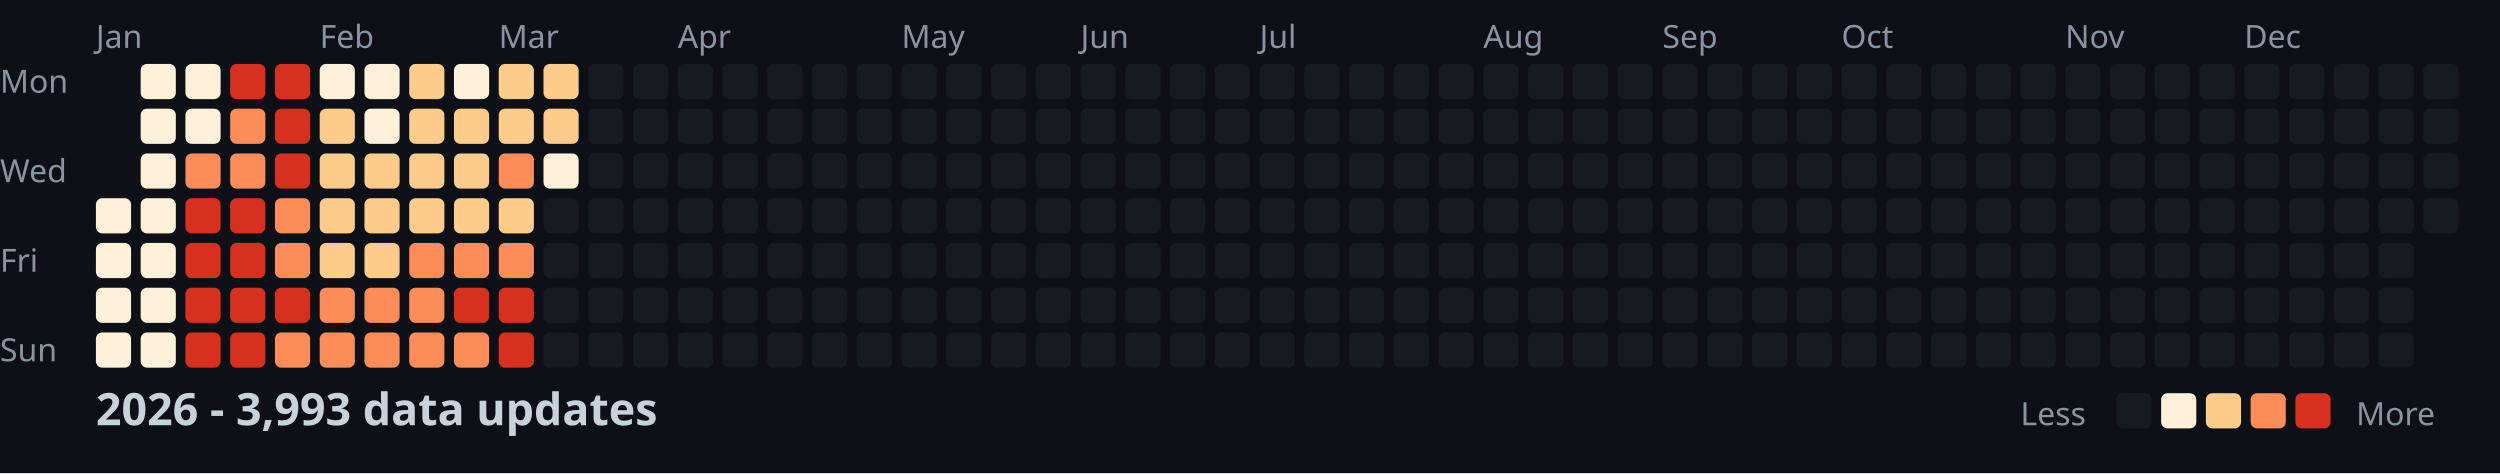
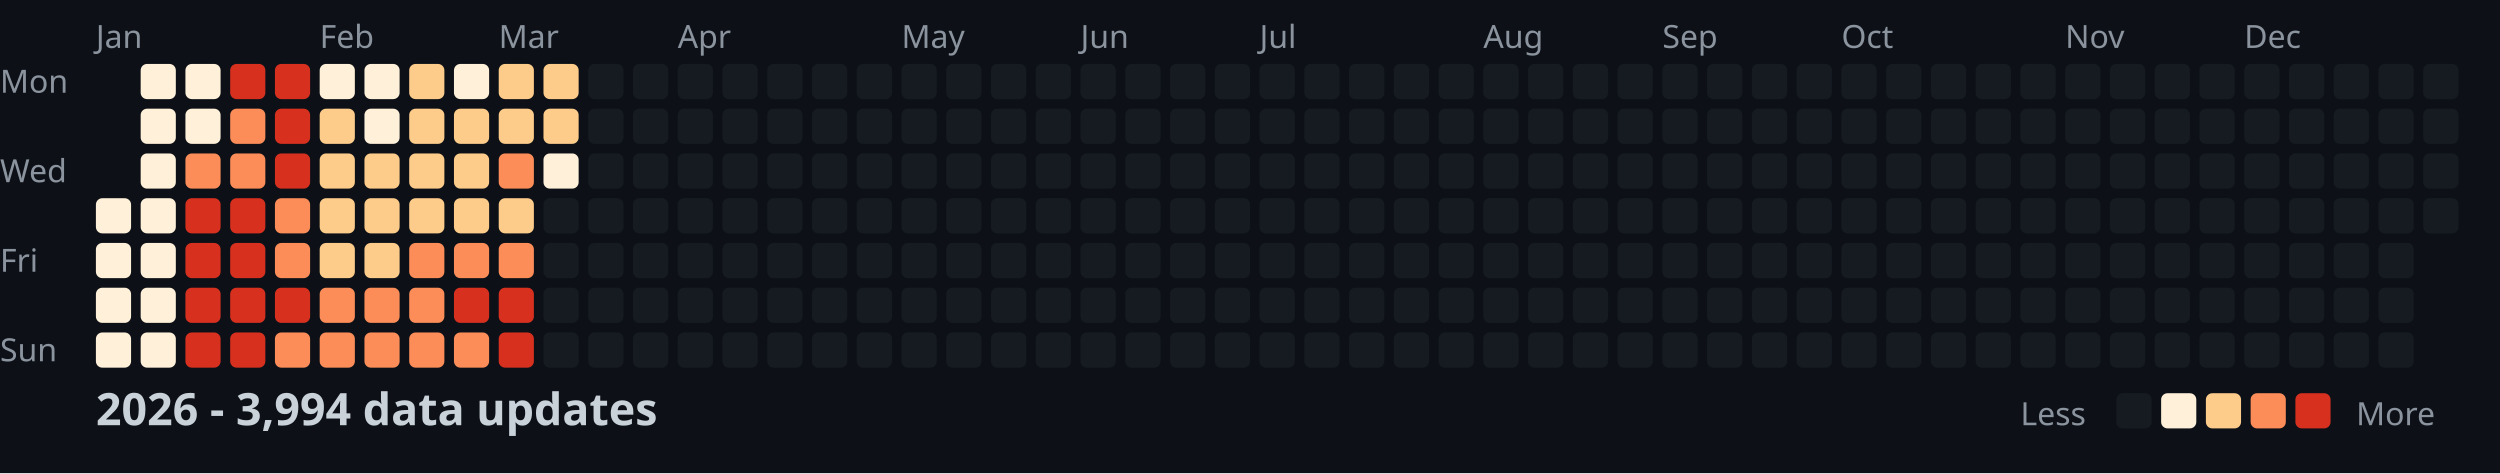
<svg xmlns="http://www.w3.org/2000/svg" width="782" height="148">
  <style>
    .month { font: 10px sans-serif; fill: #8b949e; }
    .day { font: 10px sans-serif; fill: #8b949e; }
    .title { font: bold 14px sans-serif; fill: #c9d1d9; }
    .legend { font: 10px sans-serif; fill: #8b949e; }
  </style>
  <rect width="100%" height="100%" fill="#0d1117" />
  <text x="0" y="29" class="day">Mon</text>
  <text x="0" y="57" class="day">Wed</text>
  <text x="0" y="85" class="day">Fri</text>
  <text x="0" y="113" class="day">Sun</text>
  <text x="30" y="15" class="month">Jan</text>
  <text x="100" y="15" class="month">Feb</text>
  <text x="156" y="15" class="month">Mar</text>
  <text x="212" y="15" class="month">Apr</text>
  <text x="282" y="15" class="month">May</text>
  <text x="338" y="15" class="month">Jun</text>
  <text x="394" y="15" class="month">Jul</text>
  <text x="464" y="15" class="month">Aug</text>
  <text x="520" y="15" class="month">Sep</text>
  <text x="576" y="15" class="month">Oct</text>
  <text x="646" y="15" class="month">Nov</text>
  <text x="702" y="15" class="month">Dec</text>
  <rect x="30" y="62" width="11" height="11" fill="#fef0d9" rx="2" />
  <rect x="30" y="76" width="11" height="11" fill="#fef0d9" rx="2" />
  <rect x="30" y="90" width="11" height="11" fill="#fef0d9" rx="2" />
  <rect x="30" y="104" width="11" height="11" fill="#fef0d9" rx="2" />
  <rect x="44" y="20" width="11" height="11" fill="#fef0d9" rx="2" />
  <rect x="44" y="34" width="11" height="11" fill="#fef0d9" rx="2" />
  <rect x="44" y="48" width="11" height="11" fill="#fef0d9" rx="2" />
  <rect x="44" y="62" width="11" height="11" fill="#fef0d9" rx="2" />
  <rect x="44" y="76" width="11" height="11" fill="#fef0d9" rx="2" />
  <rect x="44" y="90" width="11" height="11" fill="#fef0d9" rx="2" />
  <rect x="44" y="104" width="11" height="11" fill="#fef0d9" rx="2" />
  <rect x="58" y="20" width="11" height="11" fill="#fef0d9" rx="2" />
  <rect x="58" y="34" width="11" height="11" fill="#fef0d9" rx="2" />
  <rect x="58" y="48" width="11" height="11" fill="#fc8d59" rx="2" />
  <rect x="58" y="62" width="11" height="11" fill="#d7301f" rx="2" />
  <rect x="58" y="76" width="11" height="11" fill="#d7301f" rx="2" />
  <rect x="58" y="90" width="11" height="11" fill="#d7301f" rx="2" />
  <rect x="58" y="104" width="11" height="11" fill="#d7301f" rx="2" />
  <rect x="72" y="20" width="11" height="11" fill="#d7301f" rx="2" />
  <rect x="72" y="34" width="11" height="11" fill="#fc8d59" rx="2" />
  <rect x="72" y="48" width="11" height="11" fill="#fc8d59" rx="2" />
  <rect x="72" y="62" width="11" height="11" fill="#d7301f" rx="2" />
  <rect x="72" y="76" width="11" height="11" fill="#d7301f" rx="2" />
  <rect x="72" y="90" width="11" height="11" fill="#d7301f" rx="2" />
  <rect x="72" y="104" width="11" height="11" fill="#d7301f" rx="2" />
  <rect x="86" y="20" width="11" height="11" fill="#d7301f" rx="2" />
  <rect x="86" y="34" width="11" height="11" fill="#d7301f" rx="2" />
  <rect x="86" y="48" width="11" height="11" fill="#d7301f" rx="2" />
  <rect x="86" y="62" width="11" height="11" fill="#fc8d59" rx="2" />
  <rect x="86" y="76" width="11" height="11" fill="#fc8d59" rx="2" />
  <rect x="86" y="90" width="11" height="11" fill="#d7301f" rx="2" />
  <rect x="86" y="104" width="11" height="11" fill="#fc8d59" rx="2" />
  <rect x="100" y="20" width="11" height="11" fill="#fef0d9" rx="2" />
  <rect x="100" y="34" width="11" height="11" fill="#fdcc8a" rx="2" />
  <rect x="100" y="48" width="11" height="11" fill="#fdcc8a" rx="2" />
  <rect x="100" y="62" width="11" height="11" fill="#fdcc8a" rx="2" />
  <rect x="100" y="76" width="11" height="11" fill="#fdcc8a" rx="2" />
  <rect x="100" y="90" width="11" height="11" fill="#fc8d59" rx="2" />
  <rect x="100" y="104" width="11" height="11" fill="#fc8d59" rx="2" />
  <rect x="114" y="20" width="11" height="11" fill="#fef0d9" rx="2" />
  <rect x="114" y="34" width="11" height="11" fill="#fef0d9" rx="2" />
  <rect x="114" y="48" width="11" height="11" fill="#fdcc8a" rx="2" />
  <rect x="114" y="62" width="11" height="11" fill="#fdcc8a" rx="2" />
  <rect x="114" y="76" width="11" height="11" fill="#fdcc8a" rx="2" />
  <rect x="114" y="90" width="11" height="11" fill="#fc8d59" rx="2" />
  <rect x="114" y="104" width="11" height="11" fill="#fc8d59" rx="2" />
  <rect x="128" y="20" width="11" height="11" fill="#fdcc8a" rx="2" />
  <rect x="128" y="34" width="11" height="11" fill="#fdcc8a" rx="2" />
  <rect x="128" y="48" width="11" height="11" fill="#fdcc8a" rx="2" />
  <rect x="128" y="62" width="11" height="11" fill="#fdcc8a" rx="2" />
  <rect x="128" y="76" width="11" height="11" fill="#fc8d59" rx="2" />
  <rect x="128" y="90" width="11" height="11" fill="#fc8d59" rx="2" />
  <rect x="128" y="104" width="11" height="11" fill="#fc8d59" rx="2" />
  <rect x="142" y="20" width="11" height="11" fill="#fef0d9" rx="2" />
  <rect x="142" y="34" width="11" height="11" fill="#fdcc8a" rx="2" />
  <rect x="142" y="48" width="11" height="11" fill="#fdcc8a" rx="2" />
  <rect x="142" y="62" width="11" height="11" fill="#fdcc8a" rx="2" />
  <rect x="142" y="76" width="11" height="11" fill="#fc8d59" rx="2" />
  <rect x="142" y="90" width="11" height="11" fill="#d7301f" rx="2" />
  <rect x="142" y="104" width="11" height="11" fill="#fc8d59" rx="2" />
  <rect x="156" y="20" width="11" height="11" fill="#fdcc8a" rx="2" />
  <rect x="156" y="34" width="11" height="11" fill="#fdcc8a" rx="2" />
  <rect x="156" y="48" width="11" height="11" fill="#fc8d59" rx="2" />
  <rect x="156" y="62" width="11" height="11" fill="#fdcc8a" rx="2" />
  <rect x="156" y="76" width="11" height="11" fill="#fc8d59" rx="2" />
  <rect x="156" y="90" width="11" height="11" fill="#d7301f" rx="2" />
  <rect x="156" y="104" width="11" height="11" fill="#d7301f" rx="2" />
  <rect x="170" y="20" width="11" height="11" fill="#fdcc8a" rx="2" />
  <rect x="170" y="34" width="11" height="11" fill="#fdcc8a" rx="2" />
  <rect x="170" y="48" width="11" height="11" fill="#fef0d9" rx="2" />
  <rect x="170" y="62" width="11" height="11" fill="#161b22" rx="2" />
  <rect x="170" y="76" width="11" height="11" fill="#161b22" rx="2" />
  <rect x="170" y="90" width="11" height="11" fill="#161b22" rx="2" />
  <rect x="170" y="104" width="11" height="11" fill="#161b22" rx="2" />
  <rect x="184" y="20" width="11" height="11" fill="#161b22" rx="2" />
  <rect x="184" y="34" width="11" height="11" fill="#161b22" rx="2" />
  <rect x="184" y="48" width="11" height="11" fill="#161b22" rx="2" />
  <rect x="184" y="62" width="11" height="11" fill="#161b22" rx="2" />
  <rect x="184" y="76" width="11" height="11" fill="#161b22" rx="2" />
  <rect x="184" y="90" width="11" height="11" fill="#161b22" rx="2" />
  <rect x="184" y="104" width="11" height="11" fill="#161b22" rx="2" />
  <rect x="198" y="20" width="11" height="11" fill="#161b22" rx="2" />
  <rect x="198" y="34" width="11" height="11" fill="#161b22" rx="2" />
  <rect x="198" y="48" width="11" height="11" fill="#161b22" rx="2" />
  <rect x="198" y="62" width="11" height="11" fill="#161b22" rx="2" />
  <rect x="198" y="76" width="11" height="11" fill="#161b22" rx="2" />
  <rect x="198" y="90" width="11" height="11" fill="#161b22" rx="2" />
  <rect x="198" y="104" width="11" height="11" fill="#161b22" rx="2" />
  <rect x="212" y="20" width="11" height="11" fill="#161b22" rx="2" />
  <rect x="212" y="34" width="11" height="11" fill="#161b22" rx="2" />
  <rect x="212" y="48" width="11" height="11" fill="#161b22" rx="2" />
  <rect x="212" y="62" width="11" height="11" fill="#161b22" rx="2" />
  <rect x="212" y="76" width="11" height="11" fill="#161b22" rx="2" />
  <rect x="212" y="90" width="11" height="11" fill="#161b22" rx="2" />
  <rect x="212" y="104" width="11" height="11" fill="#161b22" rx="2" />
  <rect x="226" y="20" width="11" height="11" fill="#161b22" rx="2" />
  <rect x="226" y="34" width="11" height="11" fill="#161b22" rx="2" />
  <rect x="226" y="48" width="11" height="11" fill="#161b22" rx="2" />
  <rect x="226" y="62" width="11" height="11" fill="#161b22" rx="2" />
  <rect x="226" y="76" width="11" height="11" fill="#161b22" rx="2" />
  <rect x="226" y="90" width="11" height="11" fill="#161b22" rx="2" />
  <rect x="226" y="104" width="11" height="11" fill="#161b22" rx="2" />
  <rect x="240" y="20" width="11" height="11" fill="#161b22" rx="2" />
  <rect x="240" y="34" width="11" height="11" fill="#161b22" rx="2" />
  <rect x="240" y="48" width="11" height="11" fill="#161b22" rx="2" />
  <rect x="240" y="62" width="11" height="11" fill="#161b22" rx="2" />
  <rect x="240" y="76" width="11" height="11" fill="#161b22" rx="2" />
  <rect x="240" y="90" width="11" height="11" fill="#161b22" rx="2" />
  <rect x="240" y="104" width="11" height="11" fill="#161b22" rx="2" />
  <rect x="254" y="20" width="11" height="11" fill="#161b22" rx="2" />
  <rect x="254" y="34" width="11" height="11" fill="#161b22" rx="2" />
  <rect x="254" y="48" width="11" height="11" fill="#161b22" rx="2" />
  <rect x="254" y="62" width="11" height="11" fill="#161b22" rx="2" />
  <rect x="254" y="76" width="11" height="11" fill="#161b22" rx="2" />
  <rect x="254" y="90" width="11" height="11" fill="#161b22" rx="2" />
  <rect x="254" y="104" width="11" height="11" fill="#161b22" rx="2" />
  <rect x="268" y="20" width="11" height="11" fill="#161b22" rx="2" />
  <rect x="268" y="34" width="11" height="11" fill="#161b22" rx="2" />
  <rect x="268" y="48" width="11" height="11" fill="#161b22" rx="2" />
  <rect x="268" y="62" width="11" height="11" fill="#161b22" rx="2" />
  <rect x="268" y="76" width="11" height="11" fill="#161b22" rx="2" />
  <rect x="268" y="90" width="11" height="11" fill="#161b22" rx="2" />
  <rect x="268" y="104" width="11" height="11" fill="#161b22" rx="2" />
  <rect x="282" y="20" width="11" height="11" fill="#161b22" rx="2" />
  <rect x="282" y="34" width="11" height="11" fill="#161b22" rx="2" />
  <rect x="282" y="48" width="11" height="11" fill="#161b22" rx="2" />
  <rect x="282" y="62" width="11" height="11" fill="#161b22" rx="2" />
  <rect x="282" y="76" width="11" height="11" fill="#161b22" rx="2" />
  <rect x="282" y="90" width="11" height="11" fill="#161b22" rx="2" />
  <rect x="282" y="104" width="11" height="11" fill="#161b22" rx="2" />
  <rect x="296" y="20" width="11" height="11" fill="#161b22" rx="2" />
  <rect x="296" y="34" width="11" height="11" fill="#161b22" rx="2" />
  <rect x="296" y="48" width="11" height="11" fill="#161b22" rx="2" />
  <rect x="296" y="62" width="11" height="11" fill="#161b22" rx="2" />
  <rect x="296" y="76" width="11" height="11" fill="#161b22" rx="2" />
  <rect x="296" y="90" width="11" height="11" fill="#161b22" rx="2" />
  <rect x="296" y="104" width="11" height="11" fill="#161b22" rx="2" />
  <rect x="310" y="20" width="11" height="11" fill="#161b22" rx="2" />
  <rect x="310" y="34" width="11" height="11" fill="#161b22" rx="2" />
  <rect x="310" y="48" width="11" height="11" fill="#161b22" rx="2" />
  <rect x="310" y="62" width="11" height="11" fill="#161b22" rx="2" />
  <rect x="310" y="76" width="11" height="11" fill="#161b22" rx="2" />
  <rect x="310" y="90" width="11" height="11" fill="#161b22" rx="2" />
  <rect x="310" y="104" width="11" height="11" fill="#161b22" rx="2" />
  <rect x="324" y="20" width="11" height="11" fill="#161b22" rx="2" />
  <rect x="324" y="34" width="11" height="11" fill="#161b22" rx="2" />
  <rect x="324" y="48" width="11" height="11" fill="#161b22" rx="2" />
  <rect x="324" y="62" width="11" height="11" fill="#161b22" rx="2" />
  <rect x="324" y="76" width="11" height="11" fill="#161b22" rx="2" />
  <rect x="324" y="90" width="11" height="11" fill="#161b22" rx="2" />
  <rect x="324" y="104" width="11" height="11" fill="#161b22" rx="2" />
  <rect x="338" y="20" width="11" height="11" fill="#161b22" rx="2" />
  <rect x="338" y="34" width="11" height="11" fill="#161b22" rx="2" />
  <rect x="338" y="48" width="11" height="11" fill="#161b22" rx="2" />
  <rect x="338" y="62" width="11" height="11" fill="#161b22" rx="2" />
  <rect x="338" y="76" width="11" height="11" fill="#161b22" rx="2" />
  <rect x="338" y="90" width="11" height="11" fill="#161b22" rx="2" />
  <rect x="338" y="104" width="11" height="11" fill="#161b22" rx="2" />
  <rect x="352" y="20" width="11" height="11" fill="#161b22" rx="2" />
  <rect x="352" y="34" width="11" height="11" fill="#161b22" rx="2" />
  <rect x="352" y="48" width="11" height="11" fill="#161b22" rx="2" />
  <rect x="352" y="62" width="11" height="11" fill="#161b22" rx="2" />
  <rect x="352" y="76" width="11" height="11" fill="#161b22" rx="2" />
  <rect x="352" y="90" width="11" height="11" fill="#161b22" rx="2" />
  <rect x="352" y="104" width="11" height="11" fill="#161b22" rx="2" />
  <rect x="366" y="20" width="11" height="11" fill="#161b22" rx="2" />
  <rect x="366" y="34" width="11" height="11" fill="#161b22" rx="2" />
  <rect x="366" y="48" width="11" height="11" fill="#161b22" rx="2" />
  <rect x="366" y="62" width="11" height="11" fill="#161b22" rx="2" />
  <rect x="366" y="76" width="11" height="11" fill="#161b22" rx="2" />
  <rect x="366" y="90" width="11" height="11" fill="#161b22" rx="2" />
  <rect x="366" y="104" width="11" height="11" fill="#161b22" rx="2" />
  <rect x="380" y="20" width="11" height="11" fill="#161b22" rx="2" />
  <rect x="380" y="34" width="11" height="11" fill="#161b22" rx="2" />
  <rect x="380" y="48" width="11" height="11" fill="#161b22" rx="2" />
  <rect x="380" y="62" width="11" height="11" fill="#161b22" rx="2" />
  <rect x="380" y="76" width="11" height="11" fill="#161b22" rx="2" />
  <rect x="380" y="90" width="11" height="11" fill="#161b22" rx="2" />
  <rect x="380" y="104" width="11" height="11" fill="#161b22" rx="2" />
  <rect x="394" y="20" width="11" height="11" fill="#161b22" rx="2" />
  <rect x="394" y="34" width="11" height="11" fill="#161b22" rx="2" />
  <rect x="394" y="48" width="11" height="11" fill="#161b22" rx="2" />
  <rect x="394" y="62" width="11" height="11" fill="#161b22" rx="2" />
  <rect x="394" y="76" width="11" height="11" fill="#161b22" rx="2" />
  <rect x="394" y="90" width="11" height="11" fill="#161b22" rx="2" />
  <rect x="394" y="104" width="11" height="11" fill="#161b22" rx="2" />
  <rect x="408" y="20" width="11" height="11" fill="#161b22" rx="2" />
  <rect x="408" y="34" width="11" height="11" fill="#161b22" rx="2" />
  <rect x="408" y="48" width="11" height="11" fill="#161b22" rx="2" />
  <rect x="408" y="62" width="11" height="11" fill="#161b22" rx="2" />
  <rect x="408" y="76" width="11" height="11" fill="#161b22" rx="2" />
  <rect x="408" y="90" width="11" height="11" fill="#161b22" rx="2" />
  <rect x="408" y="104" width="11" height="11" fill="#161b22" rx="2" />
  <rect x="422" y="20" width="11" height="11" fill="#161b22" rx="2" />
  <rect x="422" y="34" width="11" height="11" fill="#161b22" rx="2" />
  <rect x="422" y="48" width="11" height="11" fill="#161b22" rx="2" />
  <rect x="422" y="62" width="11" height="11" fill="#161b22" rx="2" />
  <rect x="422" y="76" width="11" height="11" fill="#161b22" rx="2" />
  <rect x="422" y="90" width="11" height="11" fill="#161b22" rx="2" />
  <rect x="422" y="104" width="11" height="11" fill="#161b22" rx="2" />
  <rect x="436" y="20" width="11" height="11" fill="#161b22" rx="2" />
  <rect x="436" y="34" width="11" height="11" fill="#161b22" rx="2" />
  <rect x="436" y="48" width="11" height="11" fill="#161b22" rx="2" />
  <rect x="436" y="62" width="11" height="11" fill="#161b22" rx="2" />
  <rect x="436" y="76" width="11" height="11" fill="#161b22" rx="2" />
  <rect x="436" y="90" width="11" height="11" fill="#161b22" rx="2" />
  <rect x="436" y="104" width="11" height="11" fill="#161b22" rx="2" />
  <rect x="450" y="20" width="11" height="11" fill="#161b22" rx="2" />
  <rect x="450" y="34" width="11" height="11" fill="#161b22" rx="2" />
  <rect x="450" y="48" width="11" height="11" fill="#161b22" rx="2" />
  <rect x="450" y="62" width="11" height="11" fill="#161b22" rx="2" />
  <rect x="450" y="76" width="11" height="11" fill="#161b22" rx="2" />
  <rect x="450" y="90" width="11" height="11" fill="#161b22" rx="2" />
  <rect x="450" y="104" width="11" height="11" fill="#161b22" rx="2" />
  <rect x="464" y="20" width="11" height="11" fill="#161b22" rx="2" />
  <rect x="464" y="34" width="11" height="11" fill="#161b22" rx="2" />
  <rect x="464" y="48" width="11" height="11" fill="#161b22" rx="2" />
  <rect x="464" y="62" width="11" height="11" fill="#161b22" rx="2" />
  <rect x="464" y="76" width="11" height="11" fill="#161b22" rx="2" />
  <rect x="464" y="90" width="11" height="11" fill="#161b22" rx="2" />
  <rect x="464" y="104" width="11" height="11" fill="#161b22" rx="2" />
  <rect x="478" y="20" width="11" height="11" fill="#161b22" rx="2" />
  <rect x="478" y="34" width="11" height="11" fill="#161b22" rx="2" />
  <rect x="478" y="48" width="11" height="11" fill="#161b22" rx="2" />
  <rect x="478" y="62" width="11" height="11" fill="#161b22" rx="2" />
  <rect x="478" y="76" width="11" height="11" fill="#161b22" rx="2" />
  <rect x="478" y="90" width="11" height="11" fill="#161b22" rx="2" />
  <rect x="478" y="104" width="11" height="11" fill="#161b22" rx="2" />
  <rect x="492" y="20" width="11" height="11" fill="#161b22" rx="2" />
  <rect x="492" y="34" width="11" height="11" fill="#161b22" rx="2" />
  <rect x="492" y="48" width="11" height="11" fill="#161b22" rx="2" />
  <rect x="492" y="62" width="11" height="11" fill="#161b22" rx="2" />
  <rect x="492" y="76" width="11" height="11" fill="#161b22" rx="2" />
  <rect x="492" y="90" width="11" height="11" fill="#161b22" rx="2" />
  <rect x="492" y="104" width="11" height="11" fill="#161b22" rx="2" />
  <rect x="506" y="20" width="11" height="11" fill="#161b22" rx="2" />
  <rect x="506" y="34" width="11" height="11" fill="#161b22" rx="2" />
  <rect x="506" y="48" width="11" height="11" fill="#161b22" rx="2" />
  <rect x="506" y="62" width="11" height="11" fill="#161b22" rx="2" />
  <rect x="506" y="76" width="11" height="11" fill="#161b22" rx="2" />
  <rect x="506" y="90" width="11" height="11" fill="#161b22" rx="2" />
  <rect x="506" y="104" width="11" height="11" fill="#161b22" rx="2" />
  <rect x="520" y="20" width="11" height="11" fill="#161b22" rx="2" />
  <rect x="520" y="34" width="11" height="11" fill="#161b22" rx="2" />
  <rect x="520" y="48" width="11" height="11" fill="#161b22" rx="2" />
  <rect x="520" y="62" width="11" height="11" fill="#161b22" rx="2" />
  <rect x="520" y="76" width="11" height="11" fill="#161b22" rx="2" />
  <rect x="520" y="90" width="11" height="11" fill="#161b22" rx="2" />
  <rect x="520" y="104" width="11" height="11" fill="#161b22" rx="2" />
  <rect x="534" y="20" width="11" height="11" fill="#161b22" rx="2" />
  <rect x="534" y="34" width="11" height="11" fill="#161b22" rx="2" />
  <rect x="534" y="48" width="11" height="11" fill="#161b22" rx="2" />
  <rect x="534" y="62" width="11" height="11" fill="#161b22" rx="2" />
  <rect x="534" y="76" width="11" height="11" fill="#161b22" rx="2" />
  <rect x="534" y="90" width="11" height="11" fill="#161b22" rx="2" />
  <rect x="534" y="104" width="11" height="11" fill="#161b22" rx="2" />
  <rect x="548" y="20" width="11" height="11" fill="#161b22" rx="2" />
  <rect x="548" y="34" width="11" height="11" fill="#161b22" rx="2" />
  <rect x="548" y="48" width="11" height="11" fill="#161b22" rx="2" />
  <rect x="548" y="62" width="11" height="11" fill="#161b22" rx="2" />
  <rect x="548" y="76" width="11" height="11" fill="#161b22" rx="2" />
  <rect x="548" y="90" width="11" height="11" fill="#161b22" rx="2" />
  <rect x="548" y="104" width="11" height="11" fill="#161b22" rx="2" />
  <rect x="562" y="20" width="11" height="11" fill="#161b22" rx="2" />
  <rect x="562" y="34" width="11" height="11" fill="#161b22" rx="2" />
  <rect x="562" y="48" width="11" height="11" fill="#161b22" rx="2" />
  <rect x="562" y="62" width="11" height="11" fill="#161b22" rx="2" />
  <rect x="562" y="76" width="11" height="11" fill="#161b22" rx="2" />
  <rect x="562" y="90" width="11" height="11" fill="#161b22" rx="2" />
  <rect x="562" y="104" width="11" height="11" fill="#161b22" rx="2" />
  <rect x="576" y="20" width="11" height="11" fill="#161b22" rx="2" />
  <rect x="576" y="34" width="11" height="11" fill="#161b22" rx="2" />
  <rect x="576" y="48" width="11" height="11" fill="#161b22" rx="2" />
  <rect x="576" y="62" width="11" height="11" fill="#161b22" rx="2" />
  <rect x="576" y="76" width="11" height="11" fill="#161b22" rx="2" />
  <rect x="576" y="90" width="11" height="11" fill="#161b22" rx="2" />
  <rect x="576" y="104" width="11" height="11" fill="#161b22" rx="2" />
  <rect x="590" y="20" width="11" height="11" fill="#161b22" rx="2" />
  <rect x="590" y="34" width="11" height="11" fill="#161b22" rx="2" />
  <rect x="590" y="48" width="11" height="11" fill="#161b22" rx="2" />
  <rect x="590" y="62" width="11" height="11" fill="#161b22" rx="2" />
  <rect x="590" y="76" width="11" height="11" fill="#161b22" rx="2" />
  <rect x="590" y="90" width="11" height="11" fill="#161b22" rx="2" />
  <rect x="590" y="104" width="11" height="11" fill="#161b22" rx="2" />
  <rect x="604" y="20" width="11" height="11" fill="#161b22" rx="2" />
  <rect x="604" y="34" width="11" height="11" fill="#161b22" rx="2" />
  <rect x="604" y="48" width="11" height="11" fill="#161b22" rx="2" />
  <rect x="604" y="62" width="11" height="11" fill="#161b22" rx="2" />
  <rect x="604" y="76" width="11" height="11" fill="#161b22" rx="2" />
  <rect x="604" y="90" width="11" height="11" fill="#161b22" rx="2" />
  <rect x="604" y="104" width="11" height="11" fill="#161b22" rx="2" />
  <rect x="618" y="20" width="11" height="11" fill="#161b22" rx="2" />
  <rect x="618" y="34" width="11" height="11" fill="#161b22" rx="2" />
  <rect x="618" y="48" width="11" height="11" fill="#161b22" rx="2" />
  <rect x="618" y="62" width="11" height="11" fill="#161b22" rx="2" />
  <rect x="618" y="76" width="11" height="11" fill="#161b22" rx="2" />
  <rect x="618" y="90" width="11" height="11" fill="#161b22" rx="2" />
  <rect x="618" y="104" width="11" height="11" fill="#161b22" rx="2" />
  <rect x="632" y="20" width="11" height="11" fill="#161b22" rx="2" />
  <rect x="632" y="34" width="11" height="11" fill="#161b22" rx="2" />
  <rect x="632" y="48" width="11" height="11" fill="#161b22" rx="2" />
  <rect x="632" y="62" width="11" height="11" fill="#161b22" rx="2" />
  <rect x="632" y="76" width="11" height="11" fill="#161b22" rx="2" />
  <rect x="632" y="90" width="11" height="11" fill="#161b22" rx="2" />
  <rect x="632" y="104" width="11" height="11" fill="#161b22" rx="2" />
  <rect x="646" y="20" width="11" height="11" fill="#161b22" rx="2" />
  <rect x="646" y="34" width="11" height="11" fill="#161b22" rx="2" />
  <rect x="646" y="48" width="11" height="11" fill="#161b22" rx="2" />
  <rect x="646" y="62" width="11" height="11" fill="#161b22" rx="2" />
  <rect x="646" y="76" width="11" height="11" fill="#161b22" rx="2" />
  <rect x="646" y="90" width="11" height="11" fill="#161b22" rx="2" />
  <rect x="646" y="104" width="11" height="11" fill="#161b22" rx="2" />
  <rect x="660" y="20" width="11" height="11" fill="#161b22" rx="2" />
  <rect x="660" y="34" width="11" height="11" fill="#161b22" rx="2" />
  <rect x="660" y="48" width="11" height="11" fill="#161b22" rx="2" />
  <rect x="660" y="62" width="11" height="11" fill="#161b22" rx="2" />
  <rect x="660" y="76" width="11" height="11" fill="#161b22" rx="2" />
  <rect x="660" y="90" width="11" height="11" fill="#161b22" rx="2" />
  <rect x="660" y="104" width="11" height="11" fill="#161b22" rx="2" />
  <rect x="674" y="20" width="11" height="11" fill="#161b22" rx="2" />
  <rect x="674" y="34" width="11" height="11" fill="#161b22" rx="2" />
  <rect x="674" y="48" width="11" height="11" fill="#161b22" rx="2" />
  <rect x="674" y="62" width="11" height="11" fill="#161b22" rx="2" />
  <rect x="674" y="76" width="11" height="11" fill="#161b22" rx="2" />
  <rect x="674" y="90" width="11" height="11" fill="#161b22" rx="2" />
  <rect x="674" y="104" width="11" height="11" fill="#161b22" rx="2" />
  <rect x="688" y="20" width="11" height="11" fill="#161b22" rx="2" />
  <rect x="688" y="34" width="11" height="11" fill="#161b22" rx="2" />
  <rect x="688" y="48" width="11" height="11" fill="#161b22" rx="2" />
  <rect x="688" y="62" width="11" height="11" fill="#161b22" rx="2" />
  <rect x="688" y="76" width="11" height="11" fill="#161b22" rx="2" />
  <rect x="688" y="90" width="11" height="11" fill="#161b22" rx="2" />
  <rect x="688" y="104" width="11" height="11" fill="#161b22" rx="2" />
  <rect x="702" y="20" width="11" height="11" fill="#161b22" rx="2" />
  <rect x="702" y="34" width="11" height="11" fill="#161b22" rx="2" />
  <rect x="702" y="48" width="11" height="11" fill="#161b22" rx="2" />
  <rect x="702" y="62" width="11" height="11" fill="#161b22" rx="2" />
  <rect x="702" y="76" width="11" height="11" fill="#161b22" rx="2" />
  <rect x="702" y="90" width="11" height="11" fill="#161b22" rx="2" />
  <rect x="702" y="104" width="11" height="11" fill="#161b22" rx="2" />
  <rect x="716" y="20" width="11" height="11" fill="#161b22" rx="2" />
  <rect x="716" y="34" width="11" height="11" fill="#161b22" rx="2" />
  <rect x="716" y="48" width="11" height="11" fill="#161b22" rx="2" />
  <rect x="716" y="62" width="11" height="11" fill="#161b22" rx="2" />
  <rect x="716" y="76" width="11" height="11" fill="#161b22" rx="2" />
  <rect x="716" y="90" width="11" height="11" fill="#161b22" rx="2" />
  <rect x="716" y="104" width="11" height="11" fill="#161b22" rx="2" />
  <rect x="730" y="20" width="11" height="11" fill="#161b22" rx="2" />
  <rect x="730" y="34" width="11" height="11" fill="#161b22" rx="2" />
  <rect x="730" y="48" width="11" height="11" fill="#161b22" rx="2" />
  <rect x="730" y="62" width="11" height="11" fill="#161b22" rx="2" />
  <rect x="730" y="76" width="11" height="11" fill="#161b22" rx="2" />
  <rect x="730" y="90" width="11" height="11" fill="#161b22" rx="2" />
  <rect x="730" y="104" width="11" height="11" fill="#161b22" rx="2" />
  <rect x="744" y="20" width="11" height="11" fill="#161b22" rx="2" />
  <rect x="744" y="34" width="11" height="11" fill="#161b22" rx="2" />
  <rect x="744" y="48" width="11" height="11" fill="#161b22" rx="2" />
  <rect x="744" y="62" width="11" height="11" fill="#161b22" rx="2" />
  <rect x="744" y="76" width="11" height="11" fill="#161b22" rx="2" />
  <rect x="744" y="90" width="11" height="11" fill="#161b22" rx="2" />
  <rect x="744" y="104" width="11" height="11" fill="#161b22" rx="2" />
  <rect x="758" y="20" width="11" height="11" fill="#161b22" rx="2" />
  <rect x="758" y="34" width="11" height="11" fill="#161b22" rx="2" />
  <rect x="758" y="48" width="11" height="11" fill="#161b22" rx="2" />
  <rect x="758" y="62" width="11" height="11" fill="#161b22" rx="2" />
-   <text x="30" y="133" class="title">2026 - 3,993 data updates</text>
+   <text x="30" y="133" class="title">2026 - 3,994 data updates</text>
  <text x="632" y="133" class="legend">Less</text>
  <rect x="662" y="123" width="11" height="11" fill="#161b22" rx="2" />
  <rect x="676" y="123" width="11" height="11" fill="#fef0d9" rx="2" />
  <rect x="690" y="123" width="11" height="11" fill="#fdcc8a" rx="2" />
  <rect x="704" y="123" width="11" height="11" fill="#fc8d59" rx="2" />
  <rect x="718" y="123" width="11" height="11" fill="#d7301f" rx="2" />
  <text x="737" y="133" class="legend">More</text>
</svg>
